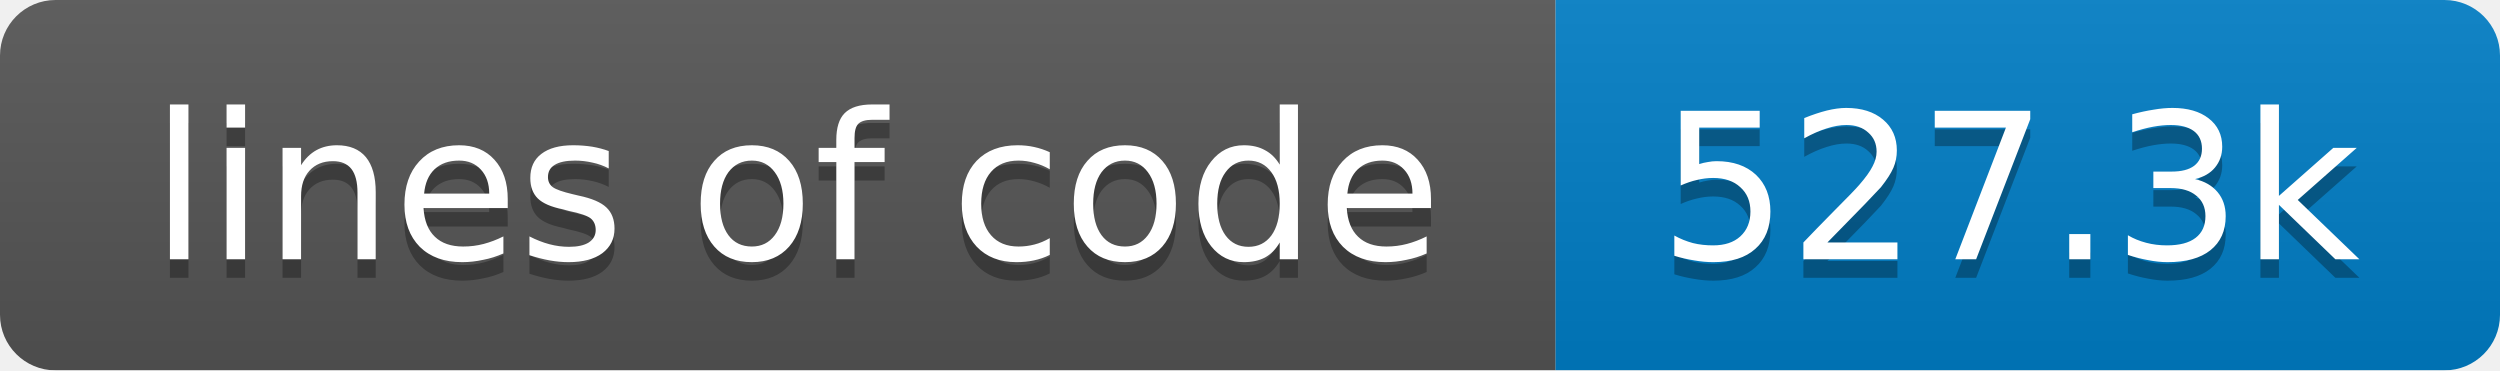
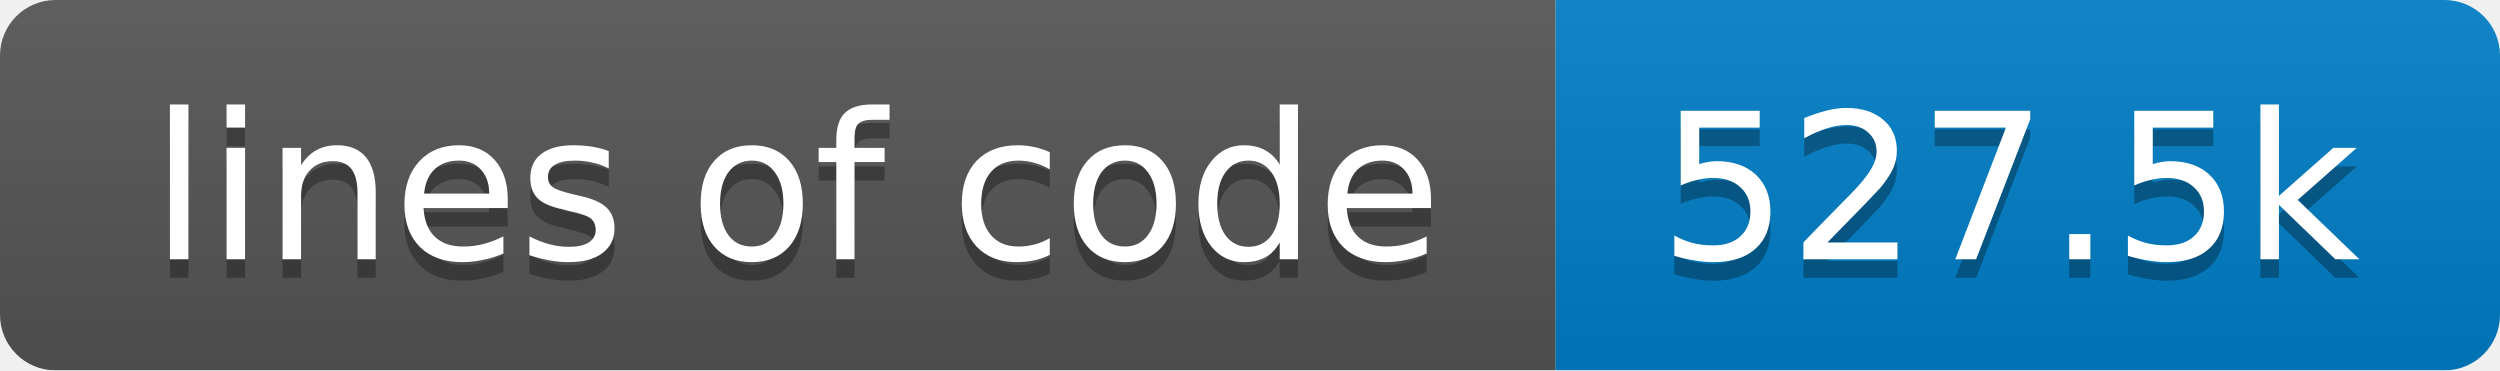
<svg xmlns="http://www.w3.org/2000/svg" width="135" height="20">
  <linearGradient id="smooth" x2="0" y2="100%">
    <stop offset="0" stop-color="#bbb" stop-opacity=".1" />
    <stop offset="1" stop-opacity=".1" />
  </linearGradient>
  <mask id="round">
    <rect width="135" height="20" rx="3" fill="#fff" />
  </mask>
  <g mask="url(#round)">
    <rect width="84" height="20" fill="#555" />
    <rect x="84" width="51" height="20" fill="#007ec6" />
    <rect width="135" height="20" fill="url(#smooth)" />
  </g>
  <g fill="#fff" text-anchor="middle" font-family="DejaVu Sans,Verdana,Geneva,sans-serif" font-size="11">
    <text x="43" y="15" fill="#010101" fill-opacity=".3">lines of code</text>
    <text x="43" y="14">lines of code</text>
-     <text x="108.5" y="15" fill="#010101" fill-opacity=".3">527.3k</text>
-     <text x="108.5" y="14">527.3k</text>
+     <text x="108.5" y="15" fill="#010101" fill-opacity=".3">527.5k</text>
+     <text x="108.5" y="14">527.5k</text>
  </g>
</svg>
